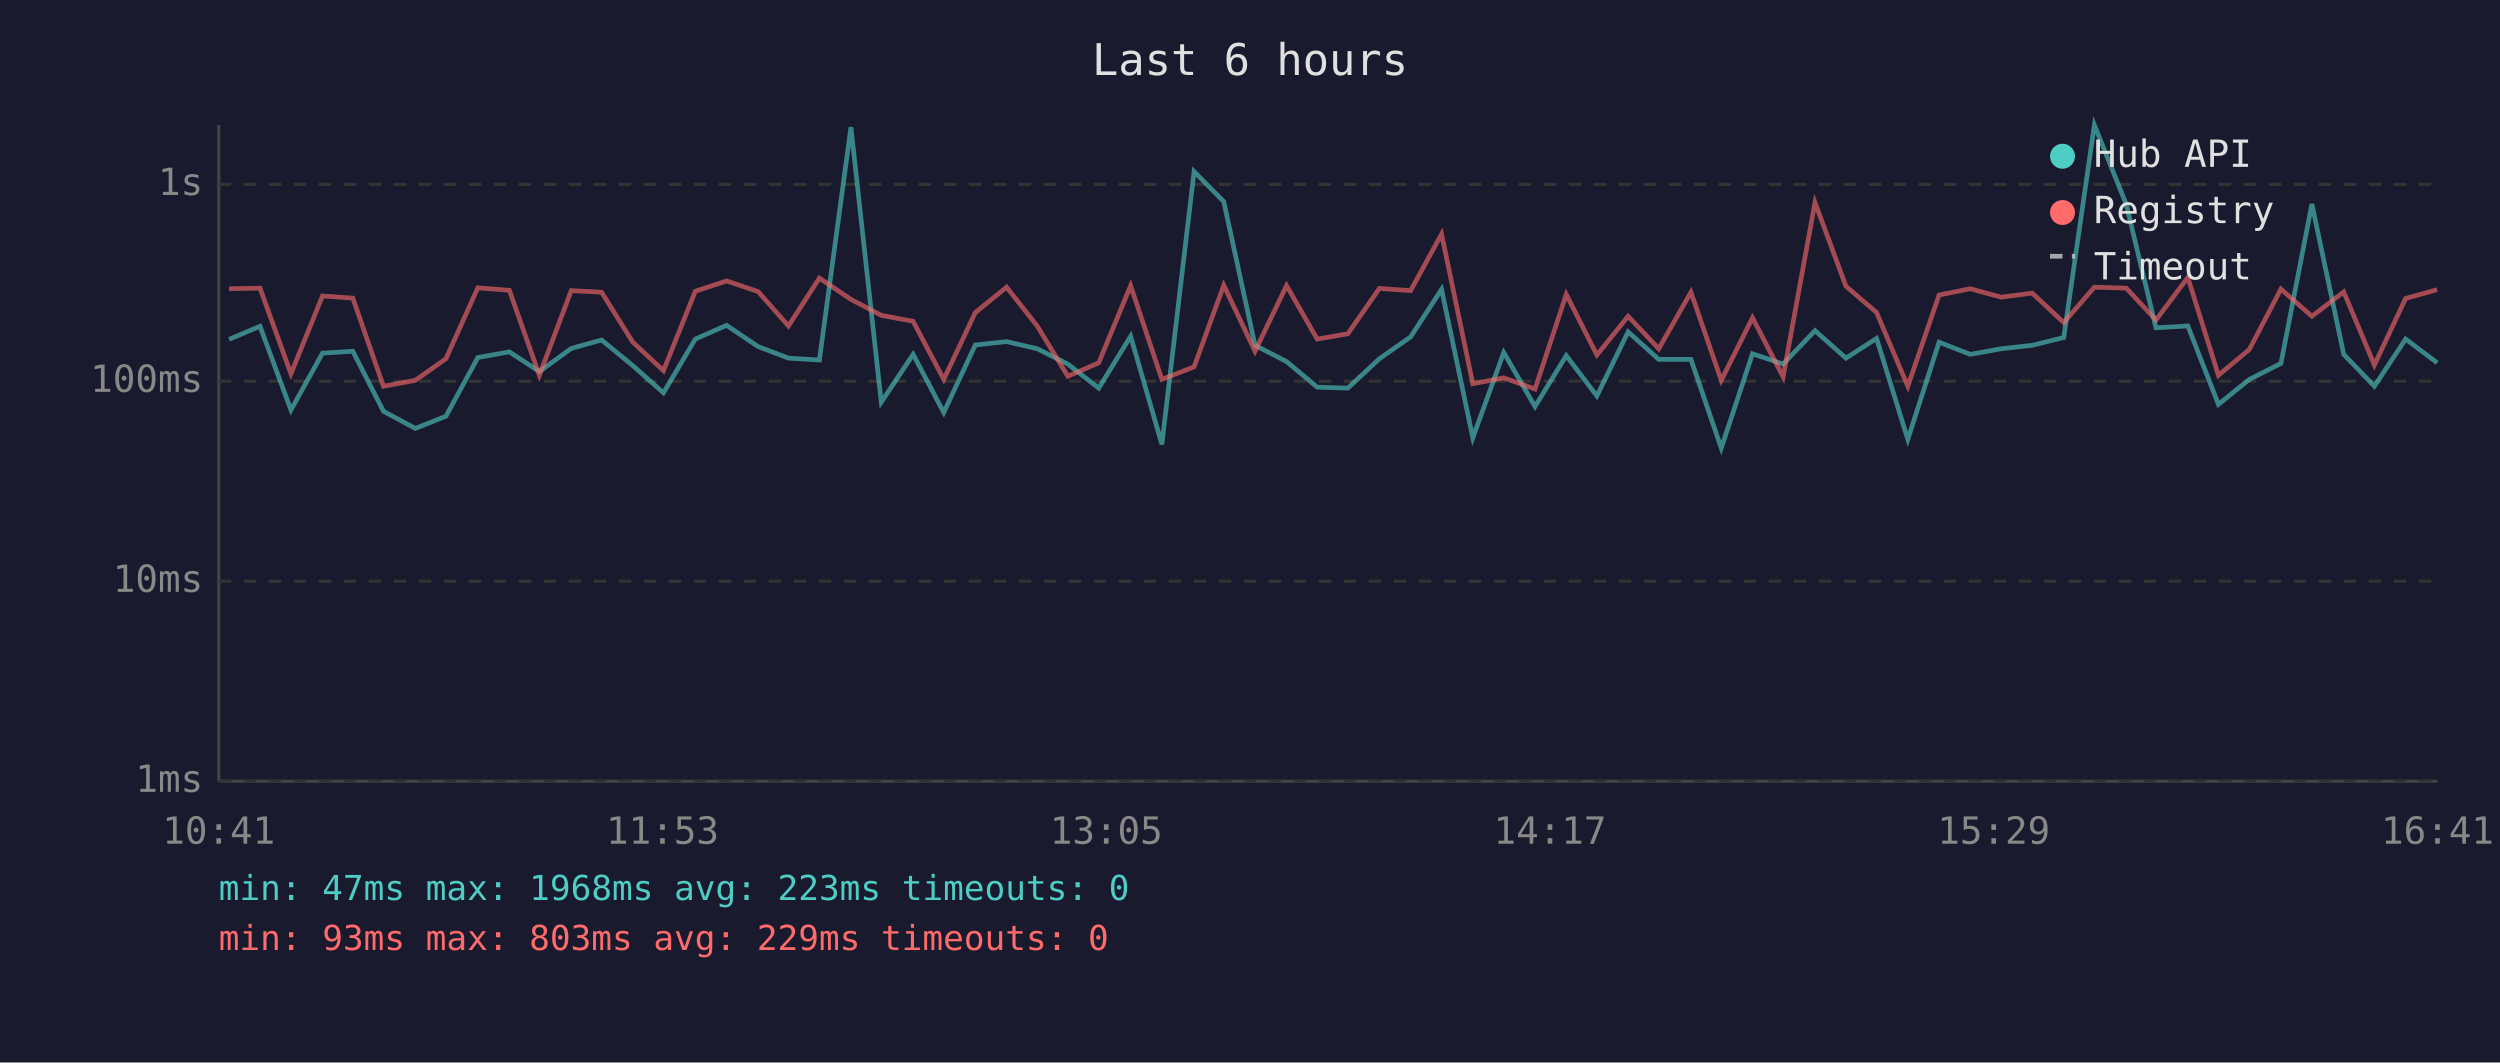
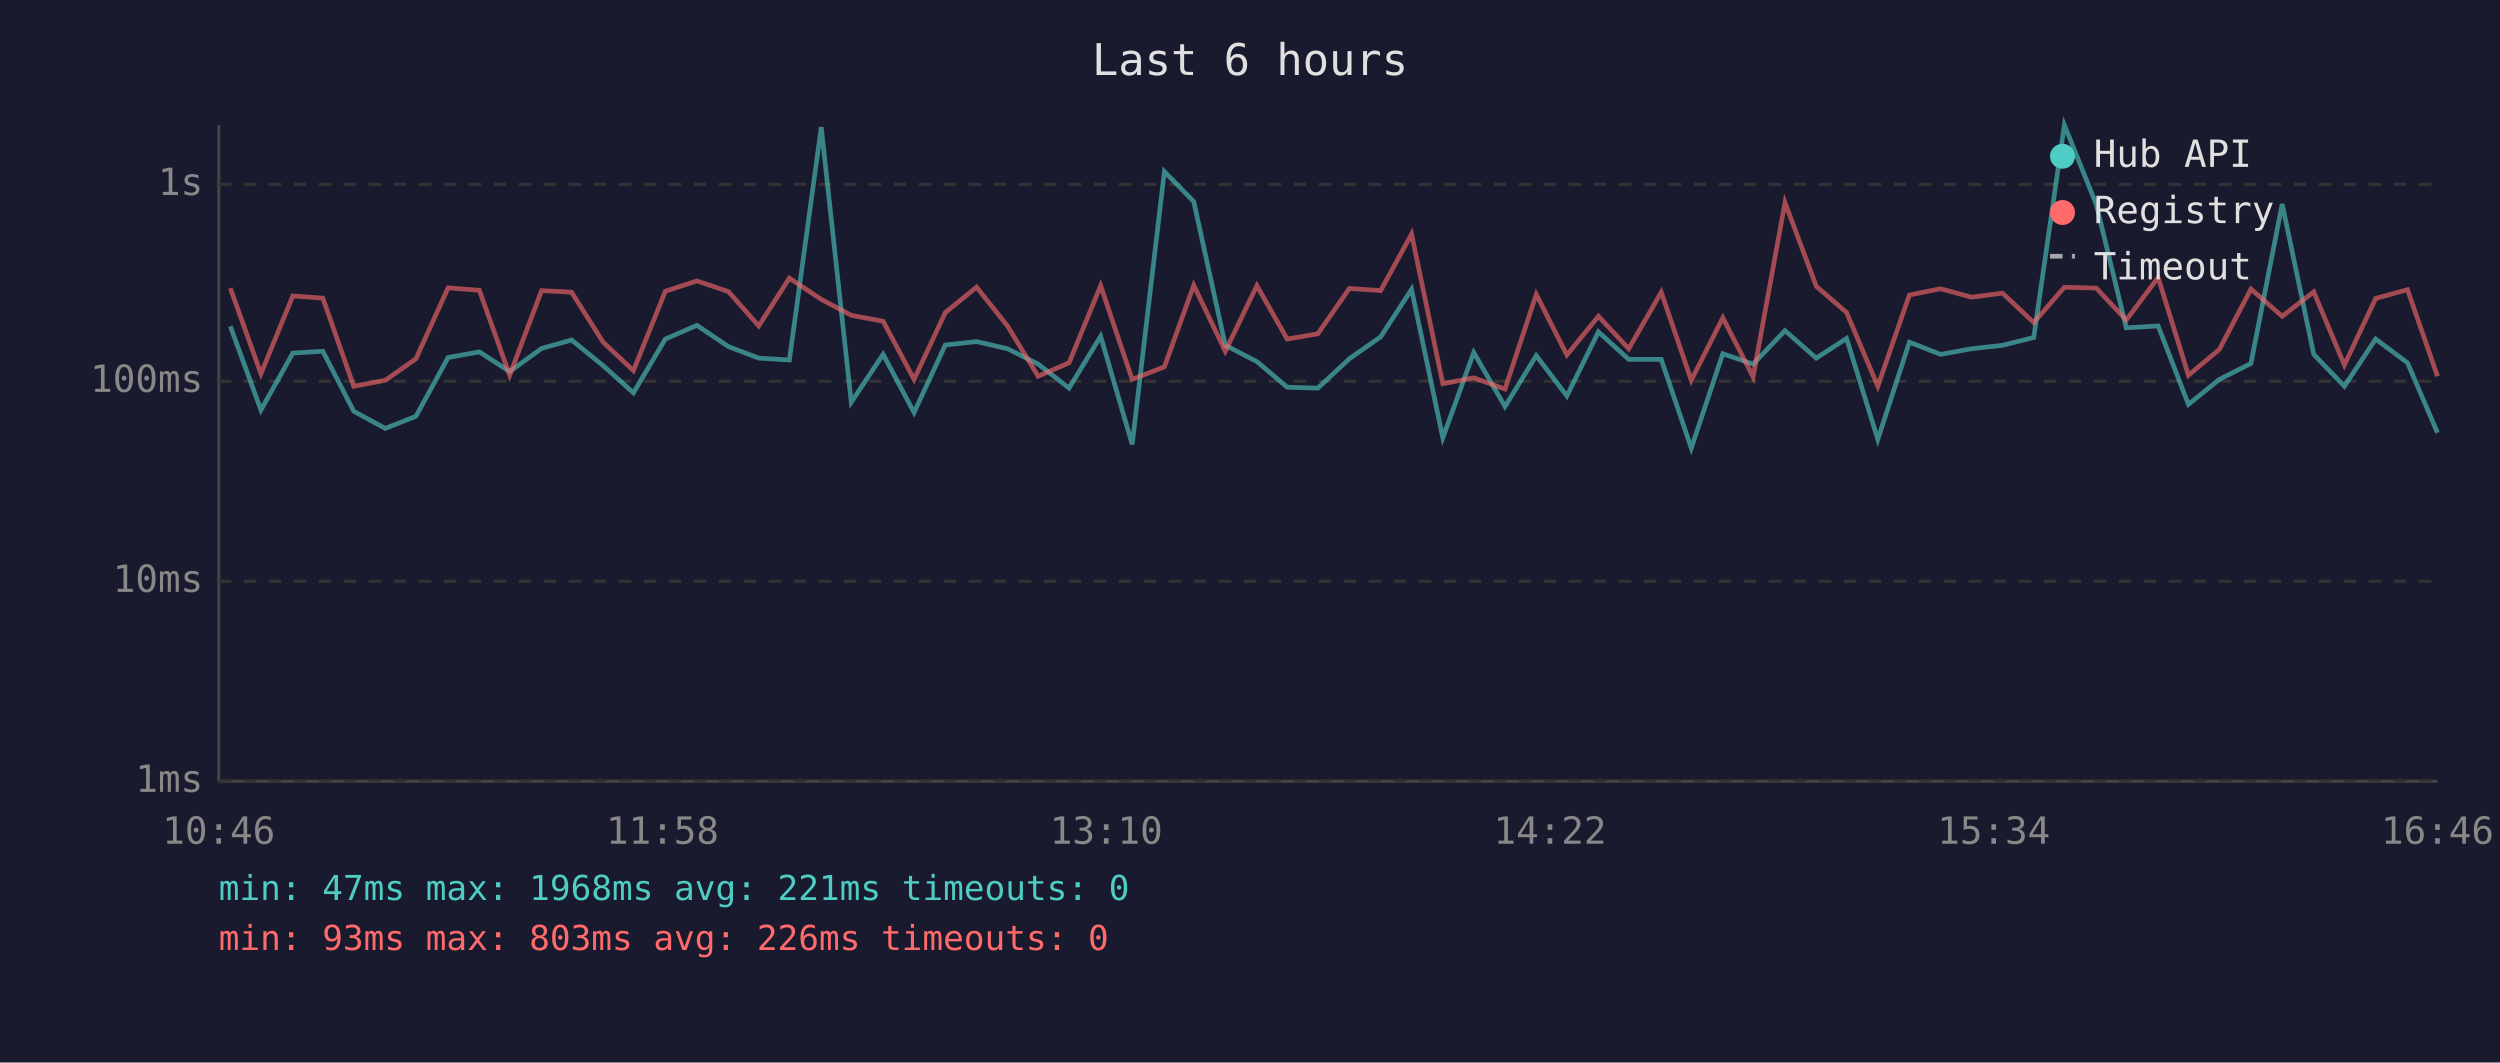
<svg xmlns="http://www.w3.org/2000/svg" viewBox="0 0 800 340" font-family="monospace" font-size="12">
  <rect width="800" height="340" fill="#1a1a2e" />
  <text x="400" y="24" fill="#e0e0e0" font-size="14" text-anchor="middle">Last 6 hours</text>
  <line x1="70" y1="40" x2="70" y2="250" stroke="#444" stroke-width="1" />
  <line x1="70" y1="250" x2="780" y2="250" stroke="#444" stroke-width="1" />
  <line x1="70" y1="250" x2="780" y2="250" stroke="#333" stroke-width="1" stroke-dasharray="4" />
  <text x="65" y="250" fill="#888" text-anchor="end" dominant-baseline="middle">1ms</text>
  <line x1="70" y1="186" x2="780" y2="186" stroke="#333" stroke-width="1" stroke-dasharray="4" />
  <text x="65" y="186" fill="#888" text-anchor="end" dominant-baseline="middle">10ms</text>
  <line x1="70" y1="122" x2="780" y2="122" stroke="#333" stroke-width="1" stroke-dasharray="4" />
  <text x="65" y="122" fill="#888" text-anchor="end" dominant-baseline="middle">100ms</text>
  <line x1="70" y1="59" x2="780" y2="59" stroke="#333" stroke-width="1" stroke-dasharray="4" />
  <text x="65" y="59" fill="#888" text-anchor="end" dominant-baseline="middle">1s</text>
-   <text x="70" y="270" fill="#888" text-anchor="middle">10:41</text>
-   <text x="212" y="270" fill="#888" text-anchor="middle">11:53</text>
-   <text x="354" y="270" fill="#888" text-anchor="middle">13:05</text>
-   <text x="496" y="270" fill="#888" text-anchor="middle">14:17</text>
-   <text x="638" y="270" fill="#888" text-anchor="middle">15:29</text>
-   <text x="780" y="270" fill="#888" text-anchor="middle">16:41</text>
-   <polyline points="73.3,108.6 83.2,104.4 93.1,131.2 103.2,113.0 112.9,112.4 122.7,131.6 132.9,137.1 142.7,133.2 152.9,114.4 163.0,112.6 172.6,118.9 182.8,111.5 192.5,108.8 202.5,117.0 212.3,125.7 222.5,108.5 232.5,104.1 242.6,110.9 252.3,114.6 262.2,115.2 272.3,40.7 282.0,128.7 292.2,113.4 302.0,132.0 312.1,110.4 322.1,109.3 331.9,111.6 341.7,116.5 351.6,124.2 361.8,107.6 371.8,142.2 382.1,54.9 391.6,64.5 401.6,110.5 411.7,115.7 421.5,123.9 431.3,124.2 441.4,114.8 451.4,107.8 461.3,92.6 471.3,140.1 481.2,112.8 491.2,130.1 501.2,113.8 511.0,126.7 521.0,106.2 530.8,115.0 541.1,115.0 550.8,143.4 560.8,113.2 570.6,116.5 580.8,105.8 590.7,114.6 600.5,108.3 610.5,140.6 620.5,109.5 630.5,113.4 640.4,111.6 650.3,110.5 660.4,108.0 670.2,40.0 680.4,65.4 689.9,104.9 700.1,104.3 709.9,129.4 719.8,121.4 729.9,116.3 739.8,65.3 750.0,113.4 759.8,123.6 769.8,108.5 779.9,116.1" fill="none" stroke="#4ecdc4" stroke-width="1.5" opacity="0.6" />
-   <polyline points="73.3,92.4 83.2,92.2 93.1,119.6 103.2,94.7 112.9,95.4 122.7,123.6 132.9,121.7 142.7,114.8 152.9,92.1 163.0,92.9 172.6,120.1 182.8,93.0 192.5,93.5 202.5,109.5 212.3,118.6 222.5,93.2 232.5,89.9 242.6,93.3 252.3,104.3 262.2,89.0 272.3,95.8 282.0,100.9 292.2,102.8 302.0,121.4 312.1,100.0 322.1,91.9 331.9,104.3 341.7,120.4 351.6,116.1 361.8,91.4 371.8,121.4 382.1,117.4 391.6,91.3 401.6,112.4 411.7,91.4 421.5,108.5 431.3,106.8 441.4,92.3 451.4,93.0 461.3,74.9 471.3,122.8 481.2,120.9 491.2,124.5 501.2,94.2 511.0,113.6 521.0,101.2 530.8,111.6 541.1,93.5 550.8,121.7 560.8,101.7 570.6,120.6 580.8,64.8 590.7,91.6 600.5,100.0 610.5,123.6 620.5,94.4 630.5,92.4 640.4,95.1 650.3,93.8 660.4,103.2 670.2,91.9 680.4,92.2 689.9,102.4 700.1,88.8 709.9,120.1 719.8,111.8 729.9,92.5 739.8,101.2 750.0,93.4 759.8,116.8 769.8,95.5 779.9,92.7" fill="none" stroke="#ff6b6b" stroke-width="1.5" opacity="0.6" />
+   <text x="70" y="270" fill="#888" text-anchor="middle">10:46</text>
+   <text x="212" y="270" fill="#888" text-anchor="middle">11:58</text>
+   <text x="354" y="270" fill="#888" text-anchor="middle">13:10</text>
+   <text x="496" y="270" fill="#888" text-anchor="middle">14:22</text>
+   <text x="638" y="270" fill="#888" text-anchor="middle">15:34</text>
+   <text x="780" y="270" fill="#888" text-anchor="middle">16:46</text>
+   <polyline points="73.7,104.4 83.5,131.2 93.7,113.0 103.3,112.4 113.2,131.6 123.3,137.1 133.1,133.2 143.4,114.4 153.4,112.6 163.1,118.9 173.3,111.5 182.9,108.8 193.0,117.0 202.7,125.7 212.9,108.5 223.0,104.1 233.1,110.9 242.8,114.6 252.6,115.2 262.8,40.7 272.4,128.7 282.6,113.4 292.5,132.0 302.5,110.4 312.5,109.3 322.4,111.6 332.2,116.5 342.1,124.2 352.2,107.6 362.3,142.2 372.6,54.9 382.0,64.5 392.1,110.5 402.2,115.7 411.9,123.9 421.7,124.2 431.8,114.8 441.8,107.8 451.7,92.6 461.7,140.1 471.6,112.8 481.6,130.1 491.6,113.8 501.4,126.7 511.5,106.2 521.2,115.0 531.6,115.0 541.2,143.4 551.3,113.2 561.0,116.5 571.2,105.8 581.2,114.6 590.9,108.3 600.9,140.6 611.0,109.5 621.0,113.4 630.9,111.6 640.8,110.5 650.8,108.0 660.6,40.0 670.8,65.4 680.4,104.9 690.6,104.3 700.3,129.4 710.2,121.4 720.3,116.3 730.3,65.3 740.4,113.4 750.2,123.6 760.2,108.5 770.4,116.1 780.0,138.5" fill="none" stroke="#4ecdc4" stroke-width="1.5" opacity="0.6" />
+   <polyline points="73.7,92.2 83.5,119.6 93.7,94.7 103.3,95.4 113.2,123.6 123.3,121.7 133.1,114.8 143.4,92.1 153.4,92.9 163.1,120.1 173.3,93.0 182.9,93.5 193.0,109.5 202.7,118.6 212.9,93.2 223.0,89.9 233.1,93.3 242.8,104.3 252.6,89.0 262.8,95.8 272.4,100.9 282.6,102.8 292.5,121.4 302.5,100.0 312.5,91.9 322.4,104.3 332.2,120.4 342.1,116.1 352.2,91.4 362.3,121.4 372.6,117.4 382.0,91.3 392.1,112.4 402.2,91.4 411.9,108.5 421.7,106.8 431.8,92.3 441.8,93.0 451.7,74.9 461.7,122.8 471.6,120.9 481.6,124.5 491.6,94.2 501.4,113.6 511.5,101.2 521.2,111.6 531.6,93.5 541.2,121.7 551.3,101.7 561.0,120.6 571.2,64.8 581.2,91.6 590.9,100.0 600.9,123.6 611.0,94.4 621.0,92.4 630.9,95.1 640.8,93.8 650.8,103.2 660.6,91.9 670.8,92.2 680.4,102.4 690.6,88.8 700.3,120.1 710.2,111.8 720.3,92.5 730.3,101.2 740.4,93.4 750.2,116.8 760.2,95.5 770.4,92.7 780.0,120.4" fill="none" stroke="#ff6b6b" stroke-width="1.5" opacity="0.6" />
  <circle cx="660" cy="50" r="4" fill="#4ecdc4" />
  <text x="670" y="50" fill="#e0e0e0" dominant-baseline="middle">Hub API</text>
  <circle cx="660" cy="68" r="4" fill="#ff6b6b" />
  <text x="670" y="68" fill="#e0e0e0" dominant-baseline="middle">Registry</text>
  <line x1="656" y1="82" x2="664" y2="82" stroke="#e0e0e0" stroke-width="1.5" stroke-dasharray="4,3" opacity="0.7" />
  <text x="670" y="86" fill="#e0e0e0" dominant-baseline="middle">Timeout</text>
-   <text x="70" y="288" fill="#4ecdc4" font-size="11">min: 47ms  max: 1968ms  avg: 223ms  timeouts: 0</text>
-   <text x="70" y="304" fill="#ff6b6b" font-size="11">min: 93ms  max: 803ms  avg: 229ms  timeouts: 0</text>
+   <text x="70" y="288" fill="#4ecdc4" font-size="11">min: 47ms  max: 1968ms  avg: 221ms  timeouts: 0</text>
+   <text x="70" y="304" fill="#ff6b6b" font-size="11">min: 93ms  max: 803ms  avg: 226ms  timeouts: 0</text>
</svg>
